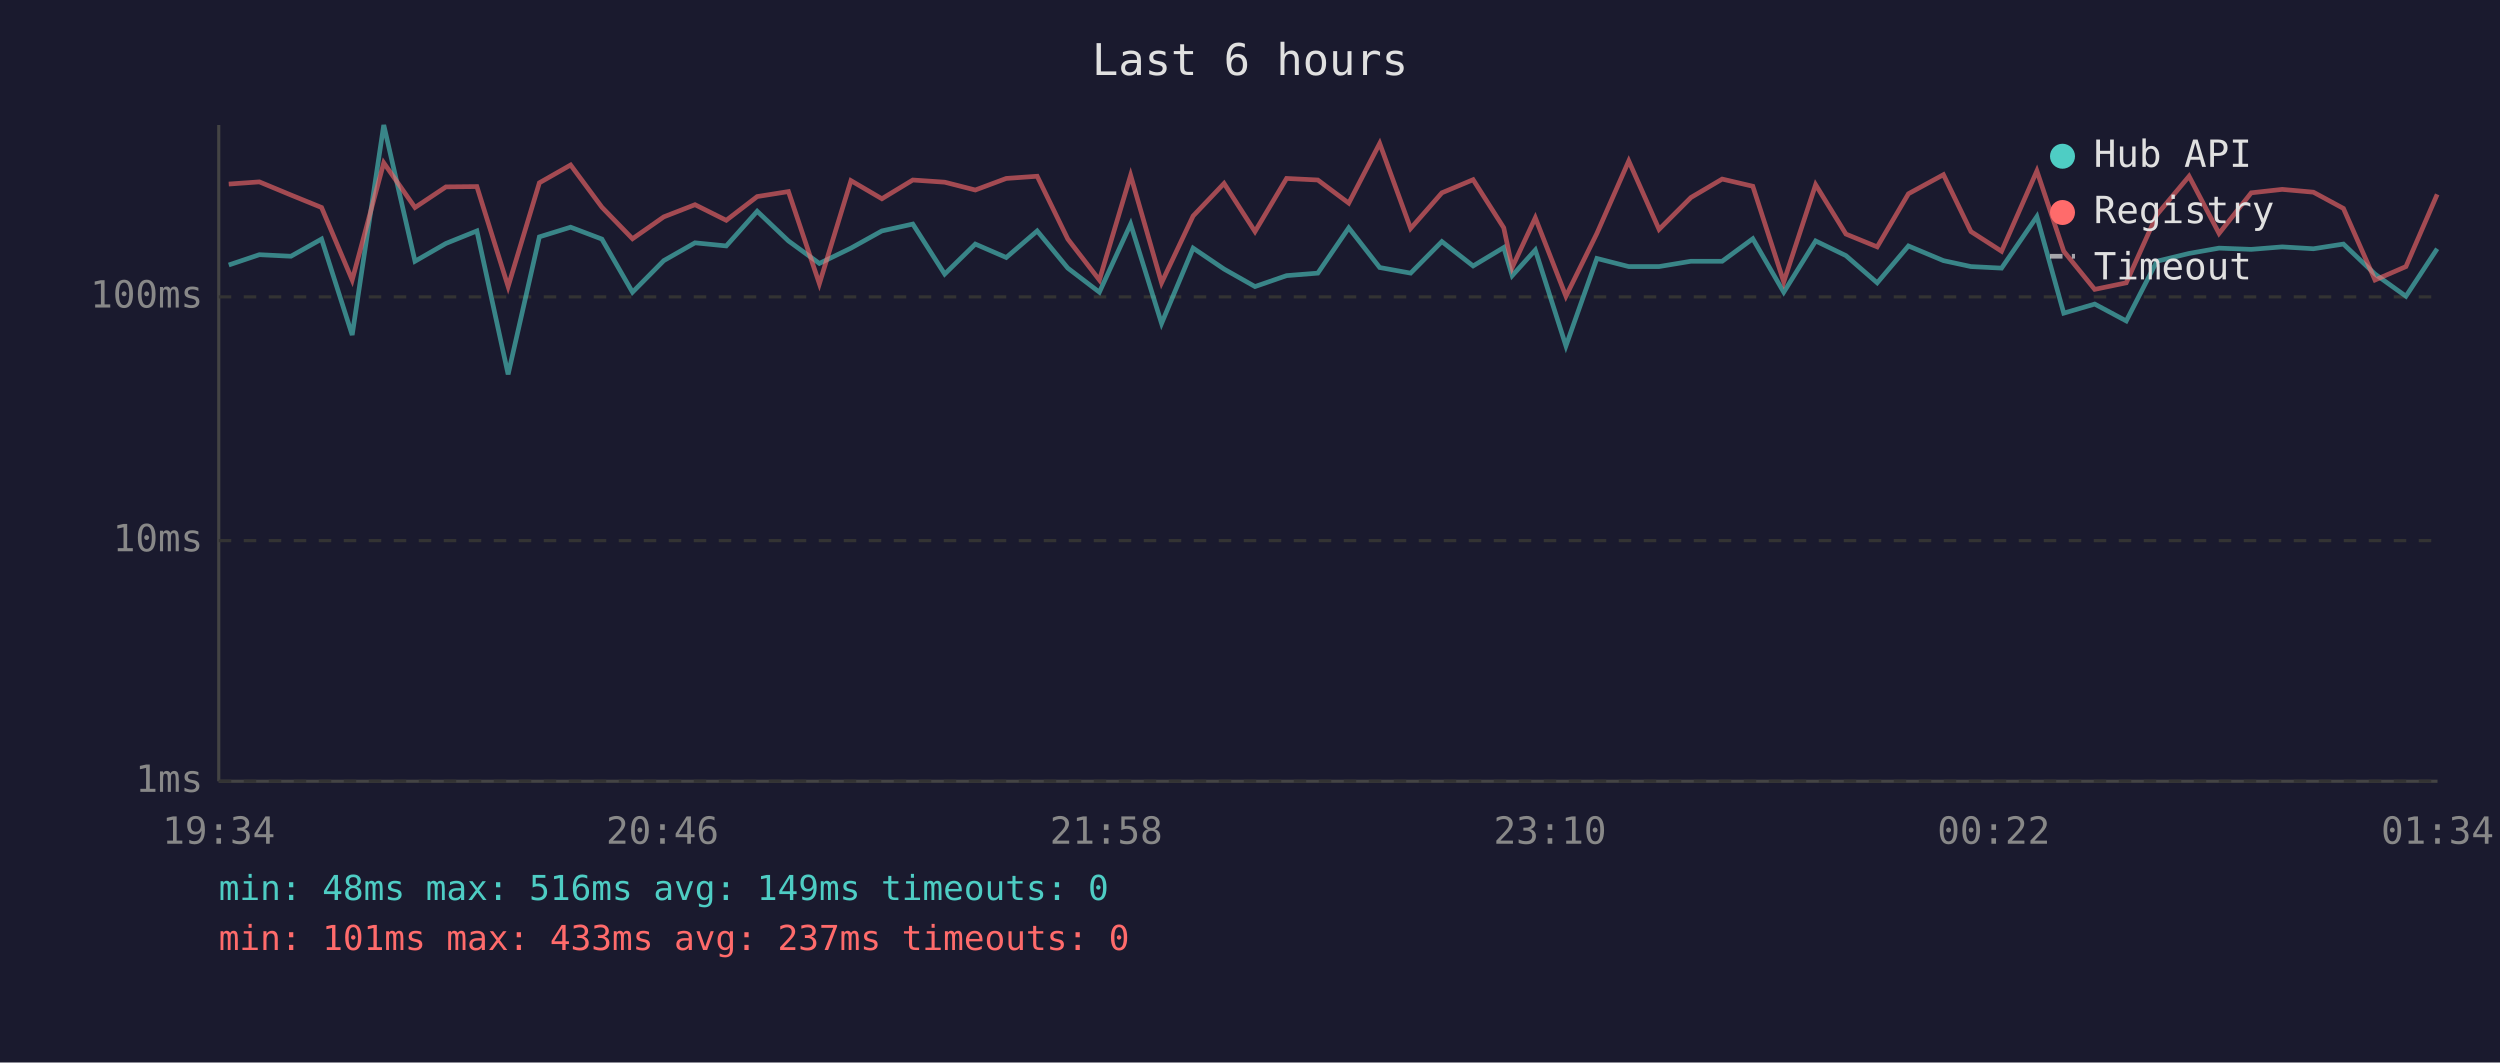
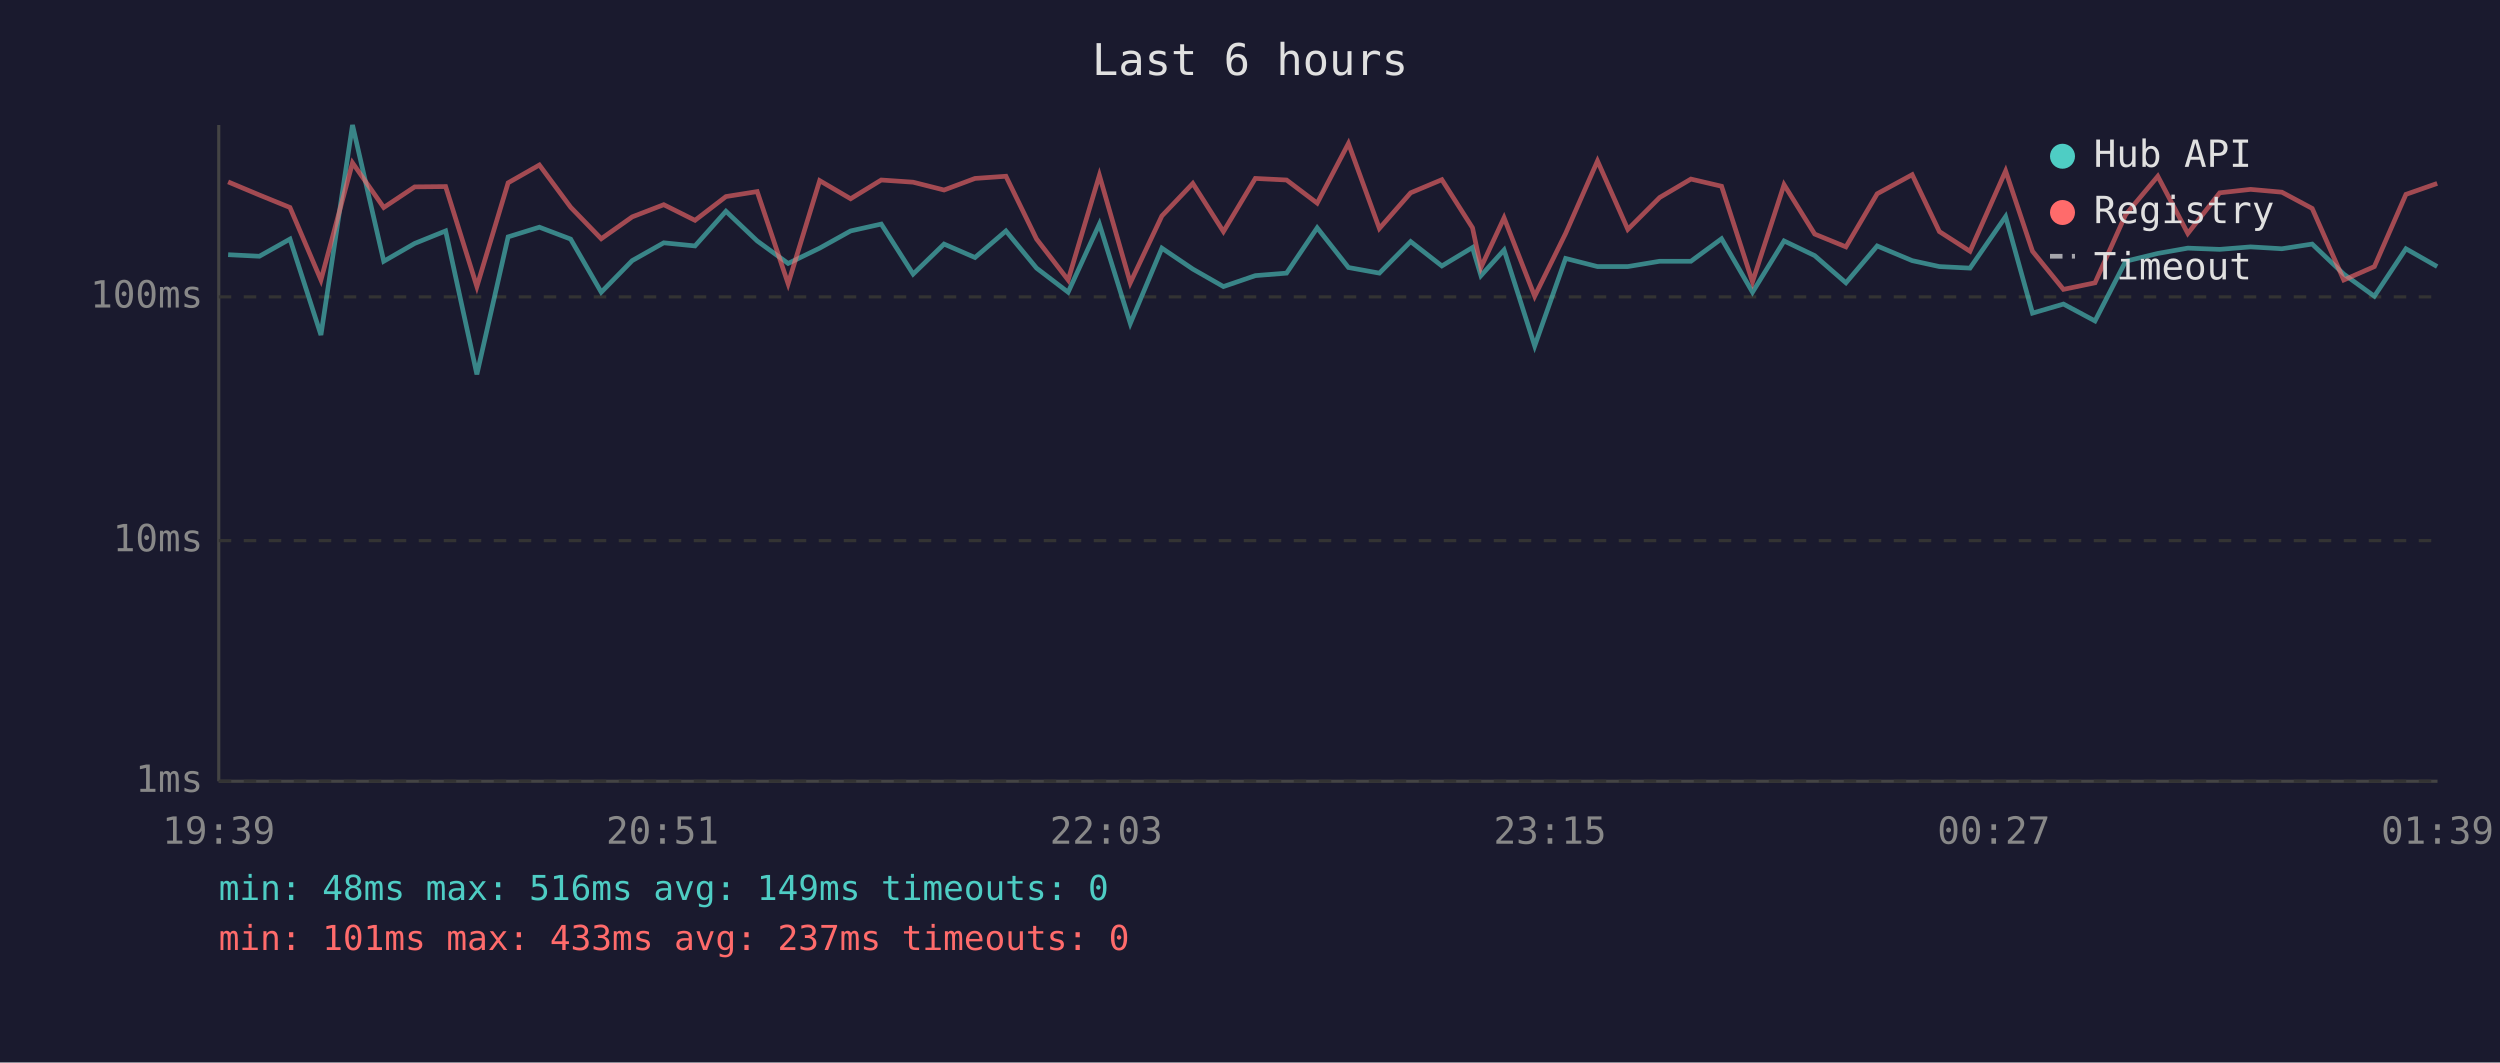
<svg xmlns="http://www.w3.org/2000/svg" viewBox="0 0 800 340" font-family="monospace" font-size="12">
  <rect width="800" height="340" fill="#1a1a2e" />
  <text x="400" y="24" fill="#e0e0e0" font-size="14" text-anchor="middle">Last 6 hours</text>
  <line x1="70" y1="40" x2="70" y2="250" stroke="#444" stroke-width="1" />
  <line x1="70" y1="250" x2="780" y2="250" stroke="#444" stroke-width="1" />
  <line x1="70" y1="250" x2="780" y2="250" stroke="#333" stroke-width="1" stroke-dasharray="4" />
  <text x="65" y="250" fill="#888" text-anchor="end" dominant-baseline="middle">1ms</text>
  <line x1="70" y1="173" x2="780" y2="173" stroke="#333" stroke-width="1" stroke-dasharray="4" />
  <text x="65" y="173" fill="#888" text-anchor="end" dominant-baseline="middle">10ms</text>
  <line x1="70" y1="95" x2="780" y2="95" stroke="#333" stroke-width="1" stroke-dasharray="4" />
  <text x="65" y="95" fill="#888" text-anchor="end" dominant-baseline="middle">100ms</text>
-   <text x="70" y="270" fill="#888" text-anchor="middle">19:34</text>
-   <text x="212" y="270" fill="#888" text-anchor="middle">20:46</text>
-   <text x="354" y="270" fill="#888" text-anchor="middle">21:58</text>
-   <text x="496" y="270" fill="#888" text-anchor="middle">23:10</text>
-   <text x="638" y="270" fill="#888" text-anchor="middle">00:22</text>
-   <text x="780" y="270" fill="#888" text-anchor="middle">01:34</text>
-   <polyline points="73.2,84.8 83.0,81.5 93.1,82.0 102.9,76.5 112.7,107.2 122.8,40.0 132.8,83.6 142.7,77.9 152.6,73.9 162.6,119.8 172.6,75.8 182.6,72.7 192.6,76.5 202.4,93.5 212.4,83.4 222.4,77.7 232.4,78.7 242.3,67.6 252.3,77.1 262.2,84.3 272.3,79.4 282.2,73.9 292.1,71.7 302.3,87.7 312.1,78.1 322.0,82.4 331.9,73.9 341.7,85.8 351.8,93.5 361.8,71.7 371.7,103.5 381.8,79.4 391.7,86.1 401.6,91.7 411.7,88.2 421.7,87.4 431.6,72.9 441.5,85.6 451.4,87.4 461.4,77.3 471.4,85.1 481.2,79.2 483.9,88.2 491.3,80.0 501.1,110.7 511.0,82.7 521.2,85.3 530.9,85.3 541.1,83.6 551.1,83.6 560.9,76.4 570.8,93.5 581.0,77.1 590.7,81.8 600.7,90.5 610.7,78.7 621.9,83.4 630.7,85.3 640.5,85.8 651.8,69.3 660.4,100.2 670.3,97.3 680.4,102.7 690.2,83.6 700.5,81.1 710.1,79.4 720.4,79.8 730.3,79.0 740.3,79.6 749.9,78.1 760.0,87.7 769.9,94.8 779.9,79.6" fill="none" stroke="#4ecdc4" stroke-width="1.5" opacity="0.6" />
-   <polyline points="73.2,58.9 83.0,58.2 93.1,62.4 102.9,66.4 112.7,89.6 122.8,52.1 132.8,66.4 142.7,59.8 152.6,59.7 162.6,91.7 172.6,58.5 182.6,52.8 192.6,66.3 202.4,76.4 212.4,69.4 222.4,65.5 232.4,70.5 242.3,62.9 252.3,61.3 262.2,90.8 272.3,57.8 282.2,63.6 292.1,57.6 302.3,58.3 312.1,60.8 322.0,57.1 331.9,56.4 341.7,76.5 351.8,89.6 361.8,56.1 371.7,90.5 381.8,69.1 391.7,58.7 401.6,74.1 411.7,57.1 421.7,57.6 431.6,65.0 441.5,45.9 451.4,73.1 461.4,61.7 471.4,57.5 481.2,72.9 483.9,85.6 491.3,69.7 501.1,94.8 511.0,74.7 521.2,51.5 530.9,73.4 541.1,63.2 551.1,57.3 560.9,59.6 570.8,90.2 581.0,59.1 590.7,74.9 600.7,79.0 610.7,62.0 621.9,55.9 630.7,74.1 640.5,80.4 651.8,54.7 660.4,80.4 670.3,92.6 680.4,90.5 690.2,68.7 700.5,56.4 710.1,74.7 720.4,61.7 730.3,60.6 740.3,61.5 749.9,66.7 760.0,89.6 769.9,85.3 779.9,62.2" fill="none" stroke="#ff6b6b" stroke-width="1.5" opacity="0.6" />
+   <text x="70" y="270" fill="#888" text-anchor="middle">19:39</text>
+   <text x="212" y="270" fill="#888" text-anchor="middle">20:51</text>
+   <text x="354" y="270" fill="#888" text-anchor="middle">22:03</text>
+   <text x="496" y="270" fill="#888" text-anchor="middle">23:15</text>
+   <text x="638" y="270" fill="#888" text-anchor="middle">00:27</text>
+   <text x="780" y="270" fill="#888" text-anchor="middle">01:39</text>
+   <polyline points="73.0,81.5 83.0,82.0 92.8,76.5 102.7,107.2 112.8,40.0 122.8,83.6 132.7,77.9 142.6,73.9 152.6,119.8 162.6,75.8 172.6,72.7 182.6,76.5 192.4,93.5 202.3,83.4 212.4,77.7 222.4,78.7 232.3,67.6 242.3,77.1 252.2,84.3 262.3,79.4 272.2,73.9 282.0,71.7 292.2,87.7 302.1,78.1 312.0,82.4 321.9,73.9 331.7,85.8 341.8,93.5 351.8,71.7 361.7,103.5 371.8,79.4 381.7,86.1 391.5,91.7 401.7,88.2 411.7,87.4 421.5,72.9 431.5,85.6 441.4,87.4 451.4,77.3 461.4,85.1 471.2,79.2 473.9,88.2 481.3,80.0 491.1,110.7 501.0,82.7 511.2,85.3 520.9,85.3 531.1,83.6 541.1,83.6 550.9,76.4 560.8,93.5 570.9,77.1 580.7,81.8 590.7,90.5 600.7,78.7 611.9,83.4 620.6,85.3 630.4,85.8 641.8,69.3 650.4,100.2 660.3,97.3 670.4,102.7 680.2,83.6 690.5,81.1 700.1,79.4 710.3,79.8 720.2,79.0 730.2,79.6 739.9,78.1 750.0,87.7 759.8,94.8 769.9,79.6 779.9,85.3" fill="none" stroke="#4ecdc4" stroke-width="1.5" opacity="0.6" />
+   <polyline points="73.0,58.2 83.0,62.4 92.8,66.4 102.7,89.6 112.8,52.1 122.8,66.4 132.7,59.8 142.6,59.7 152.6,91.7 162.6,58.5 172.6,52.8 182.6,66.3 192.4,76.4 202.3,69.4 212.4,65.5 222.4,70.5 232.3,62.9 242.3,61.3 252.2,90.8 262.3,57.8 272.2,63.6 282.0,57.6 292.2,58.3 302.1,60.8 312.0,57.1 321.9,56.4 331.7,76.5 341.8,89.6 351.8,56.1 361.7,90.5 371.8,69.1 381.7,58.7 391.5,74.1 401.7,57.1 411.7,57.6 421.5,65.0 431.5,45.9 441.4,73.1 451.4,61.7 461.4,57.5 471.2,72.9 473.9,85.6 481.3,69.7 491.1,94.8 501.0,74.7 511.2,51.5 520.9,73.4 531.1,63.2 541.1,57.3 550.9,59.6 560.8,90.2 570.9,59.1 580.7,74.9 590.7,79.0 600.7,62.0 611.9,55.9 620.6,74.1 630.4,80.4 641.8,54.7 650.4,80.4 660.3,92.6 670.4,90.5 680.2,68.7 690.5,56.4 700.1,74.7 710.3,61.7 720.2,60.6 730.2,61.5 739.9,66.7 750.0,89.6 759.8,85.3 769.9,62.2 779.9,58.7" fill="none" stroke="#ff6b6b" stroke-width="1.5" opacity="0.6" />
  <circle cx="660" cy="50" r="4" fill="#4ecdc4" />
  <text x="670" y="50" fill="#e0e0e0" dominant-baseline="middle">Hub API</text>
  <circle cx="660" cy="68" r="4" fill="#ff6b6b" />
  <text x="670" y="68" fill="#e0e0e0" dominant-baseline="middle">Registry</text>
  <line x1="656" y1="82" x2="664" y2="82" stroke="#e0e0e0" stroke-width="1.5" stroke-dasharray="4,3" opacity="0.7" />
  <text x="670" y="86" fill="#e0e0e0" dominant-baseline="middle">Timeout</text>
  <text x="70" y="288" fill="#4ecdc4" font-size="11">min: 48ms  max: 516ms  avg: 149ms  timeouts: 0</text>
  <text x="70" y="304" fill="#ff6b6b" font-size="11">min: 101ms  max: 433ms  avg: 237ms  timeouts: 0</text>
</svg>
